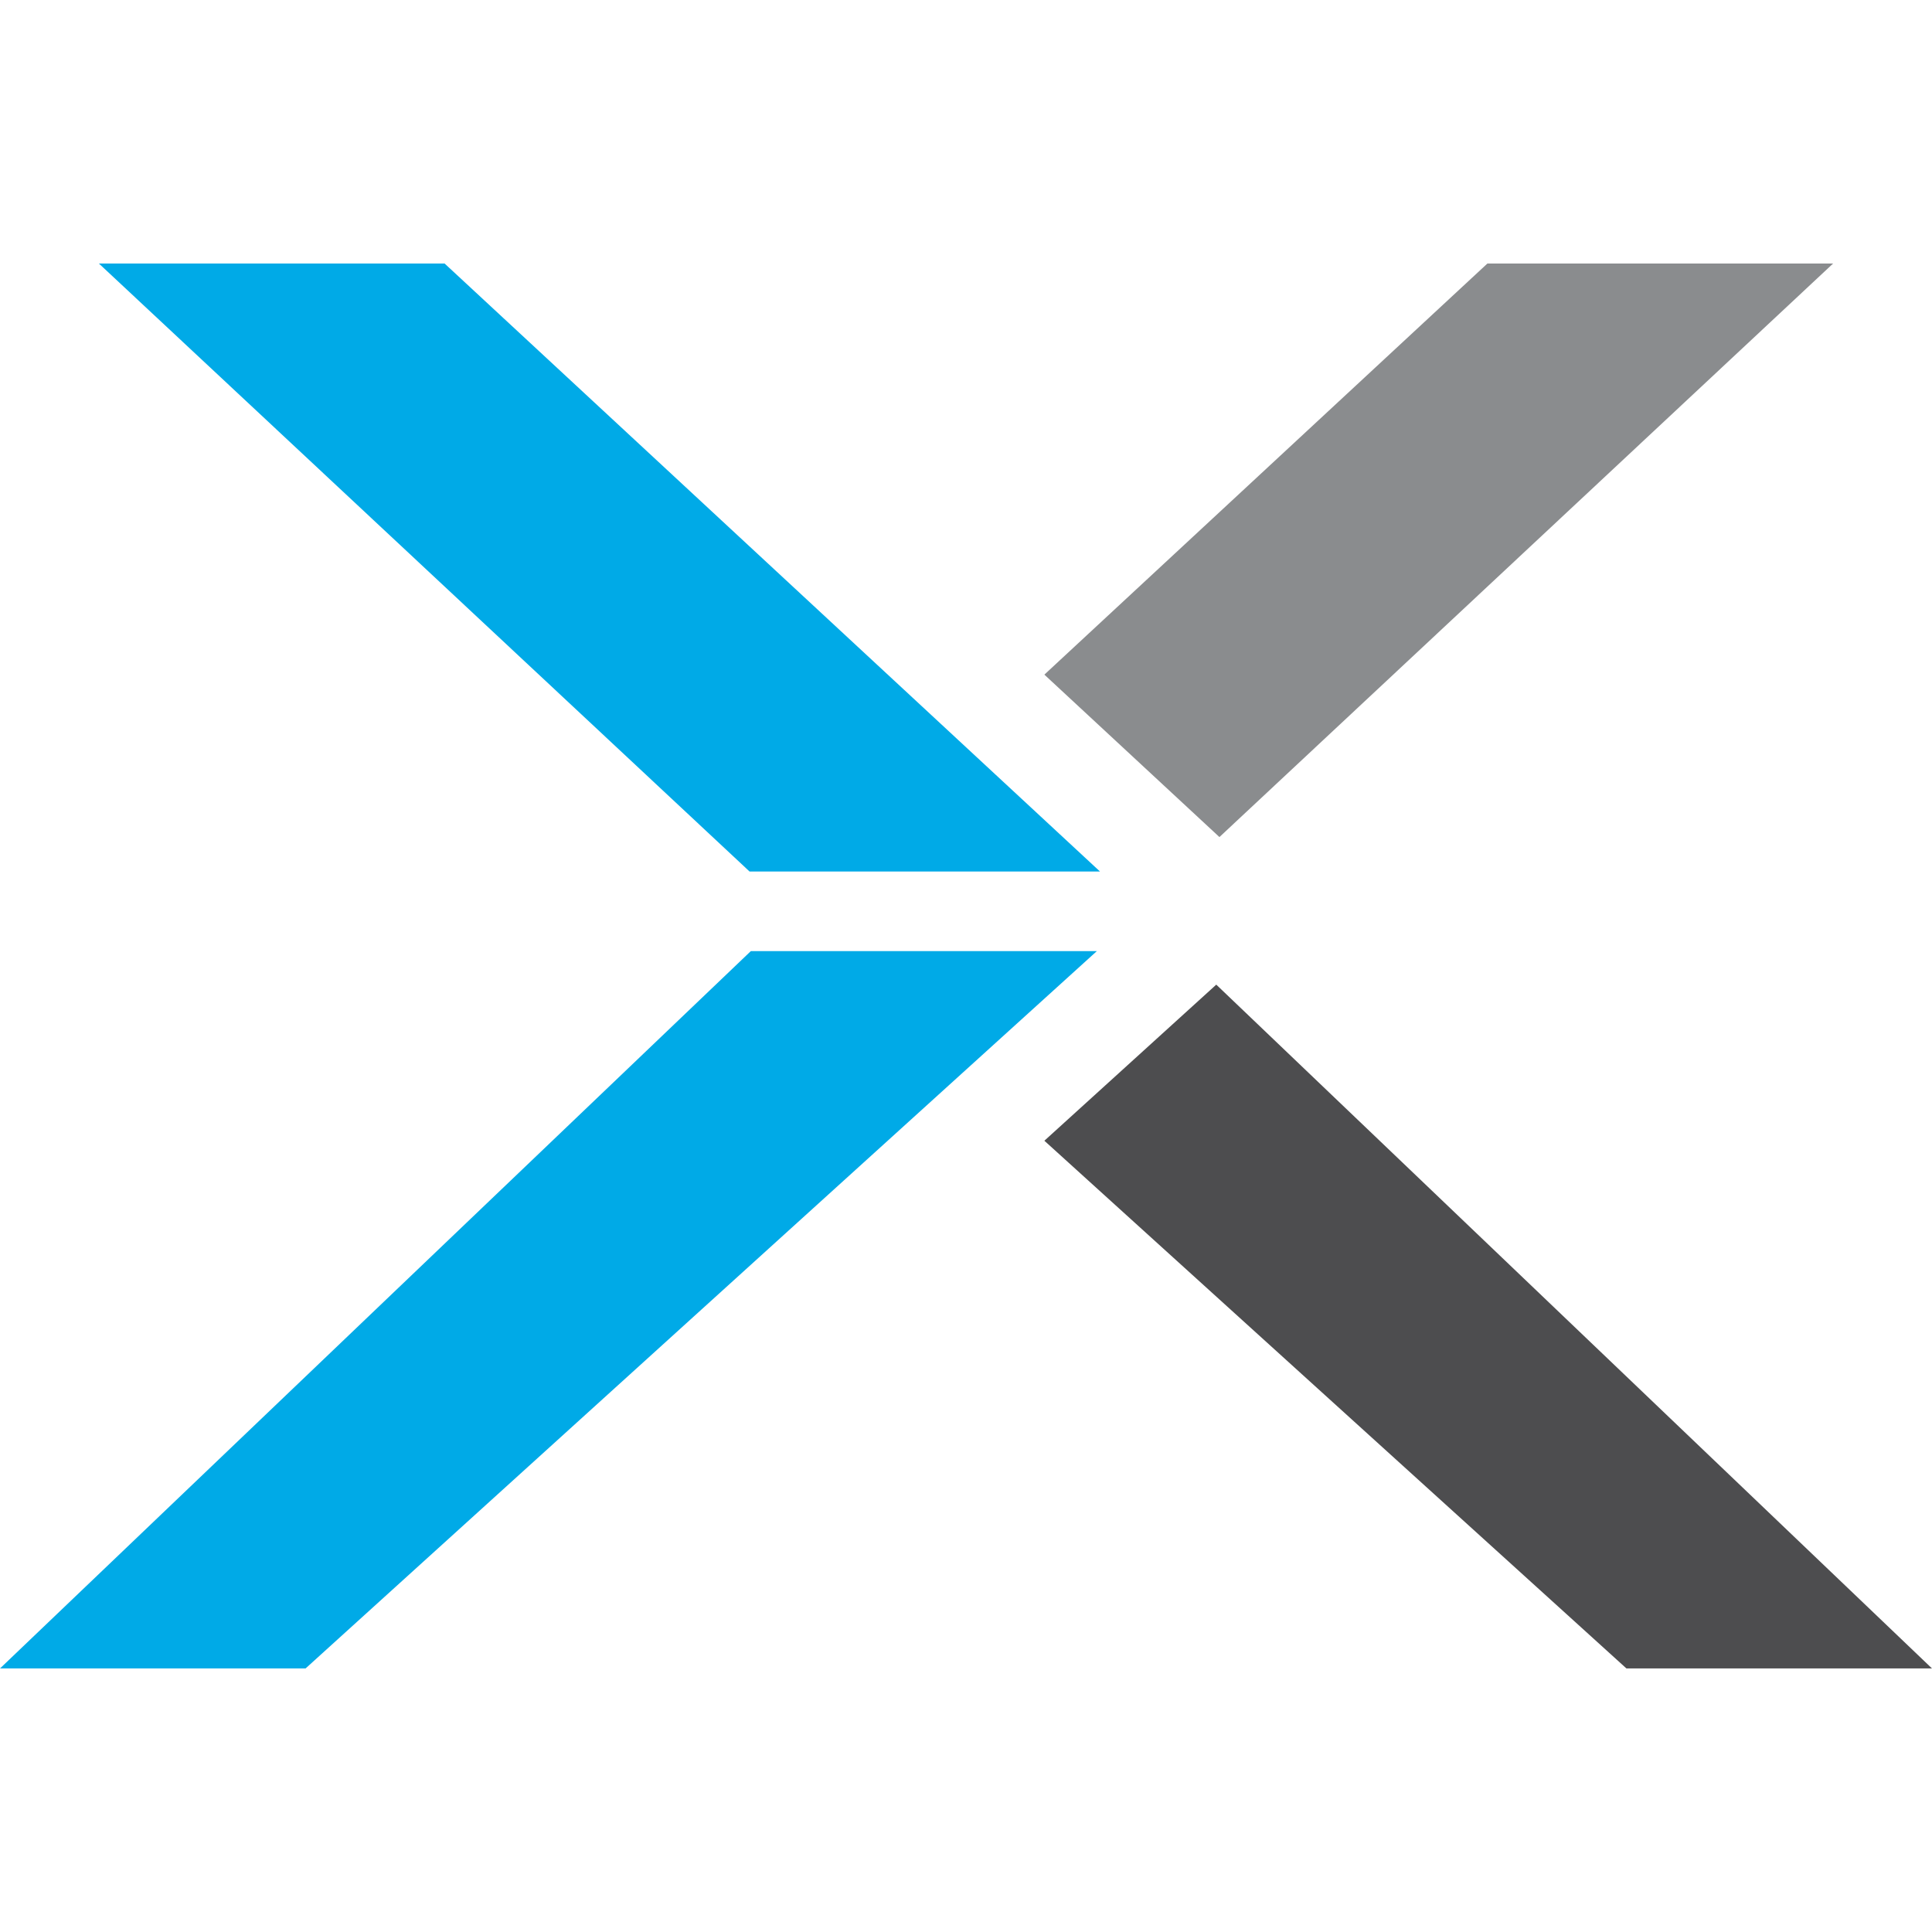
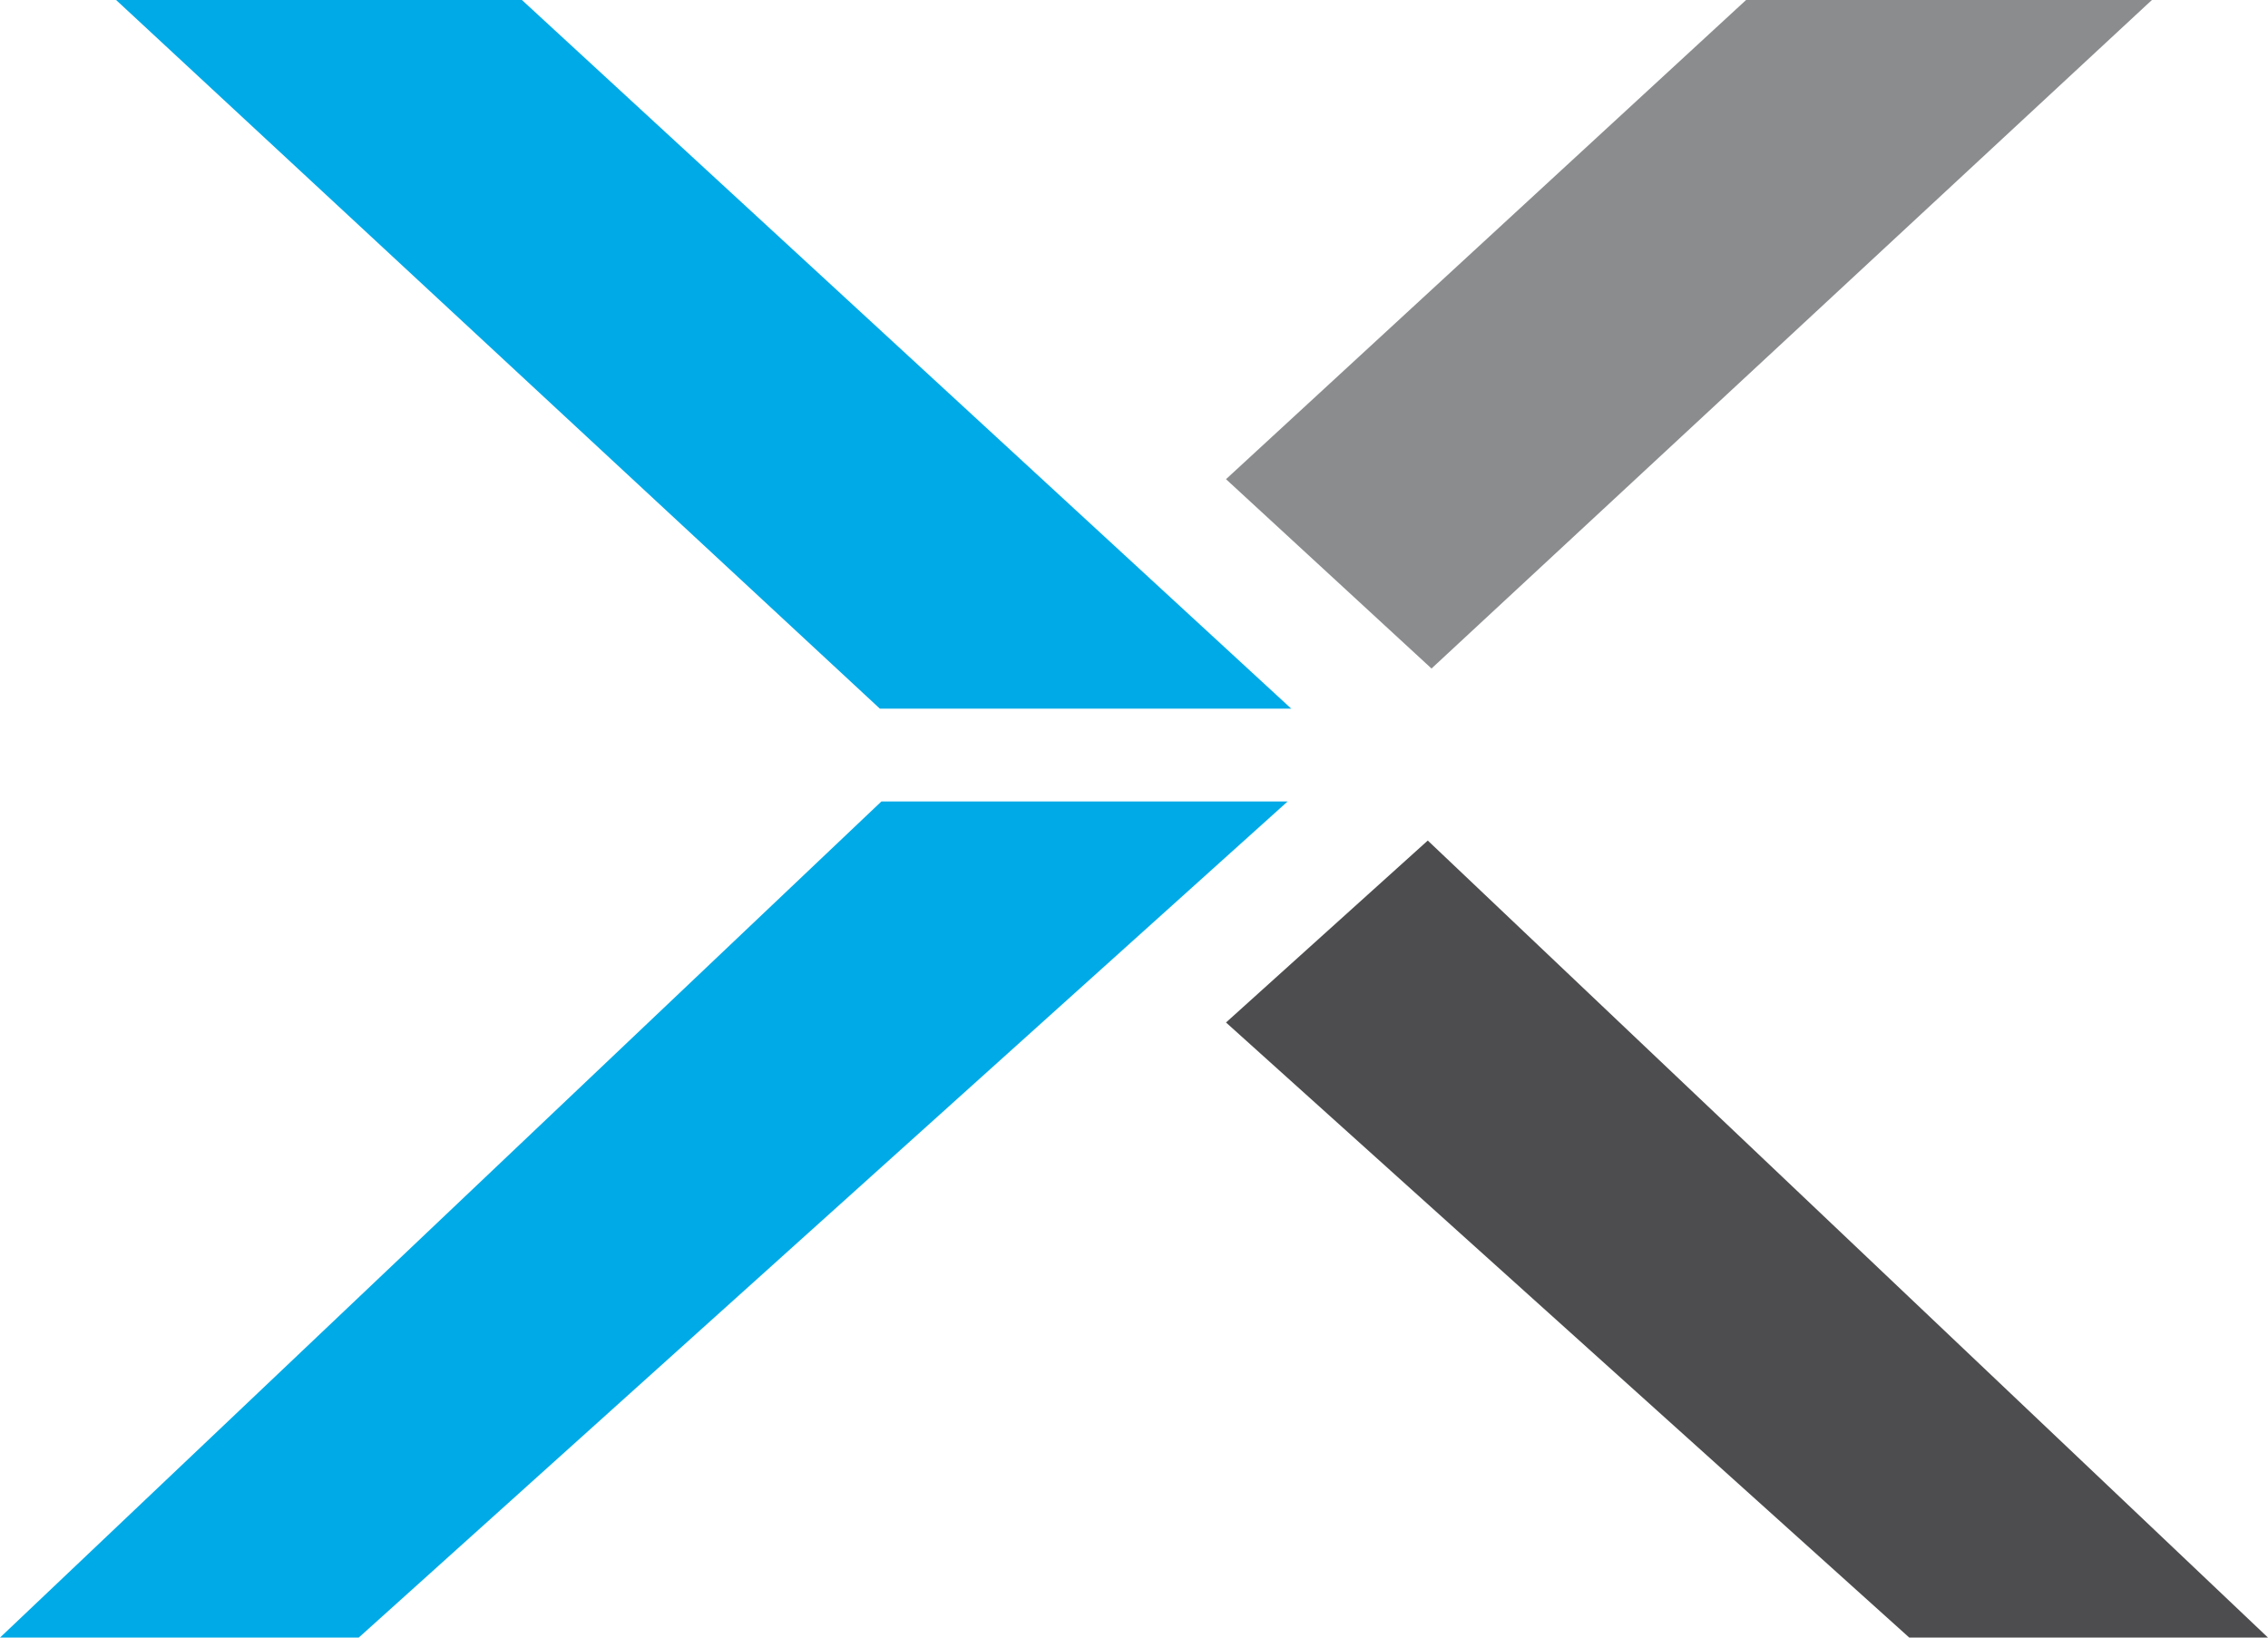
- <svg xmlns="http://www.w3.org/2000/svg" version="1.1" id="Layer_1" x="0" y="0" viewBox="0 0 61.14 60.857" width="25.578" height="25.578" xml:space="preserve">
-   <style type="text/css" id="style2397">.st1{fill:#00aae7}</style>
-   <g id="g2483" transform="translate(-125.57 -1.662)">
-     <g id="g2475">
-       <path id="polygon2471" fill="#8a8c8e" d="M158.62 22.87l5.54 5.14 19.42-18.15h-10.94z" />
-       <path id="polygon2473" fill="#4d4d4f" d="M177.04 54.32h9.67l-22.65-21.64-5.44 4.94z" />
-     </g>
-     <g id="g2481">
-       <path class="st1" id="polygon2477" fill="#00aae7" d="M149.29 29.1h11.09L139.64 9.86H128.7z" />
-       <path class="st1" id="polygon2479" fill="#00aae7" d="M160.28 31.62h-10.95l-23.76 22.7h9.67z" />
-     </g>
-   </g>
+ <svg xmlns="http://www.w3.org/2000/svg" viewBox="0 0 90 65">
+   <path fill="#8a8c8e" d="M85.393 0H69.289L48.651 19.02l8.155 7.515z" />
+   <path fill="#4d4d4f" d="M56.658 33.363l-8.007 7.222L75.765 65H90z" />
+   <path fill="#00aae7" d="M20.711 0H4.607l30.309 28.129h16.325L20.711 0zM0 65h14.235l36.86-33.187H34.975L0 65z" />
</svg>
